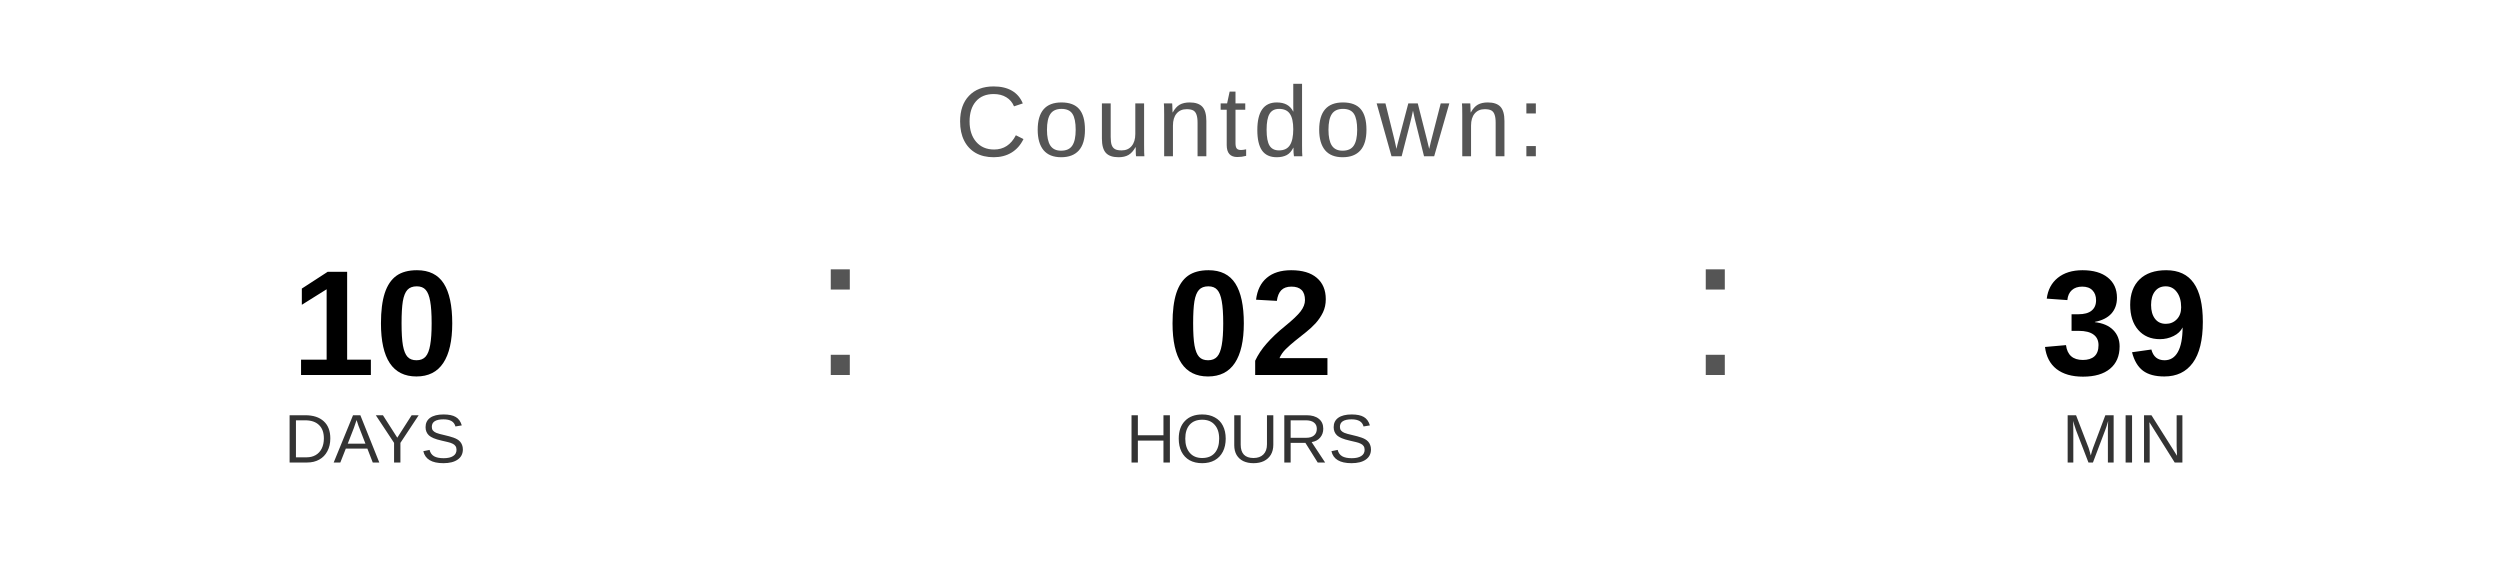
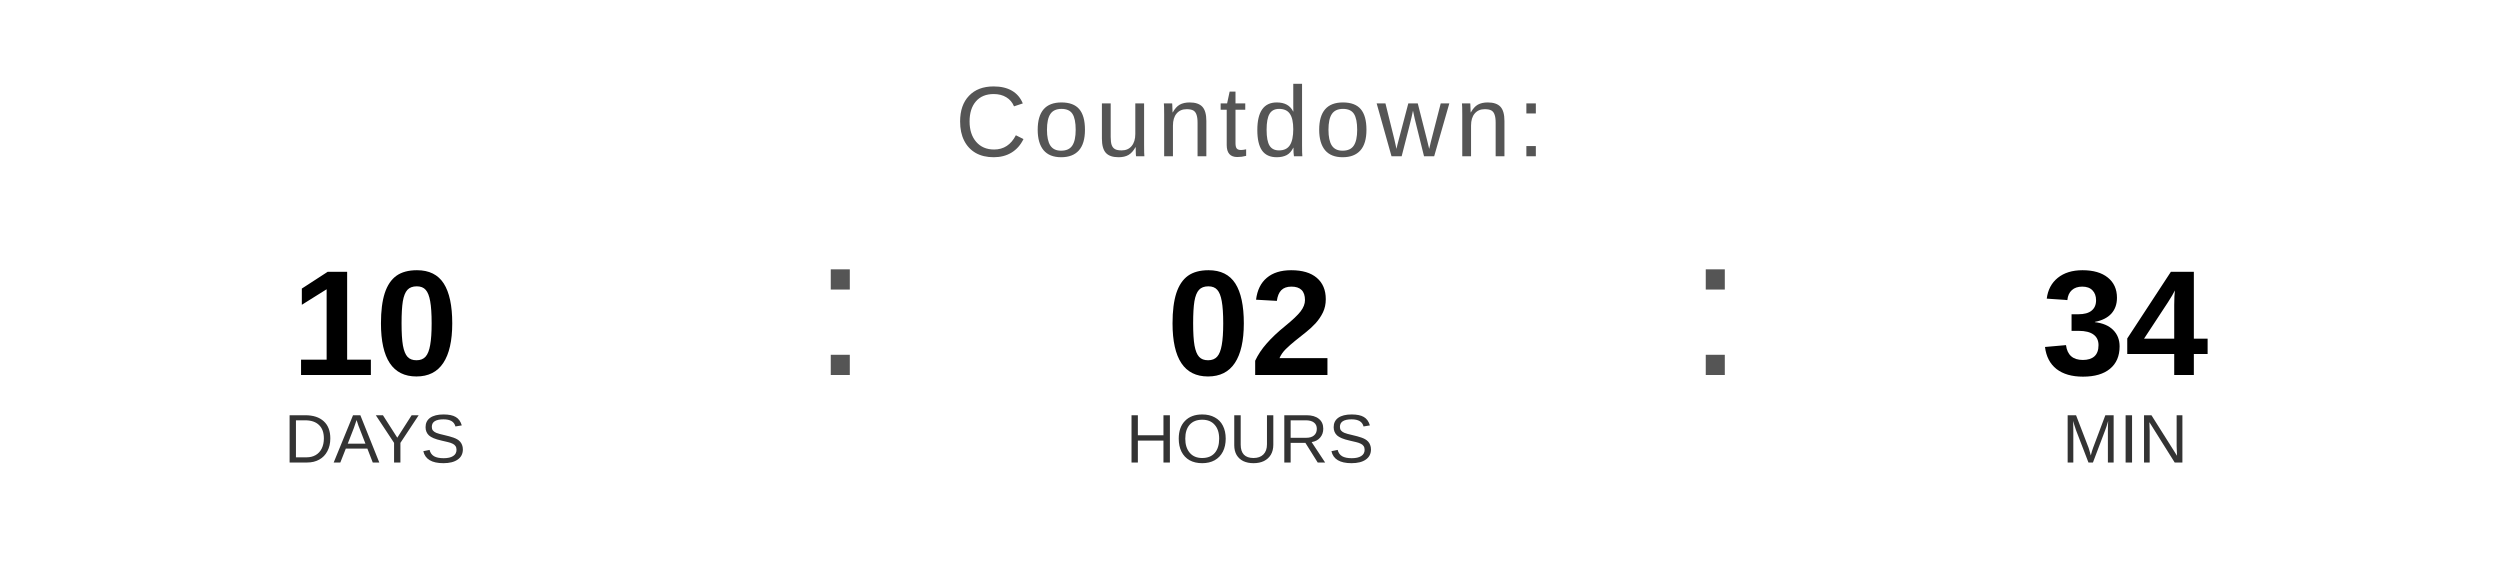
<svg xmlns="http://www.w3.org/2000/svg" width="400" height="90" viewBox="0 0 400 90">
  <text x="200" y="25" font-family="Arial, Helvetica, sans-serif" font-size="16" fill="#555555" text-anchor="middle" letter-spacing="1">
    Countdown:
  </text>
  <text x="60" y="60" font-family="Arial, Helvetica, sans-serif" font-size="24" font-weight="bold" fill="#000000" text-anchor="middle">10</text>
  <text x="60" y="74" font-family="Arial, Helvetica, sans-serif" font-size="11" fill="#333333" text-anchor="middle">DAYS</text>
  <text x="130" y="60" font-family="Arial, sans-serif" font-size="32" fill="#555555">:</text>
  <text x="200" y="60" font-family="Arial, Helvetica, sans-serif" font-size="24" font-weight="bold" fill="#000000" text-anchor="middle">02</text>
  <text x="200" y="74" font-family="Arial, Helvetica, sans-serif" font-size="11" fill="#333333" text-anchor="middle">HOURS</text>
  <text x="270" y="60" font-family="Arial, sans-serif" font-size="32" fill="#555555">:</text>
-   <text x="340" y="60" font-family="Arial, Helvetica, sans-serif" font-size="24" font-weight="bold" fill="#000000" text-anchor="middle">39</text>
+   <text x="340" y="60" font-family="Arial, Helvetica, sans-serif" font-size="24" font-weight="bold" fill="#000000" text-anchor="middle">34</text>
  <text x="340" y="74" font-family="Arial, Helvetica, sans-serif" font-size="11" fill="#333333" text-anchor="middle">MIN</text>
</svg>
